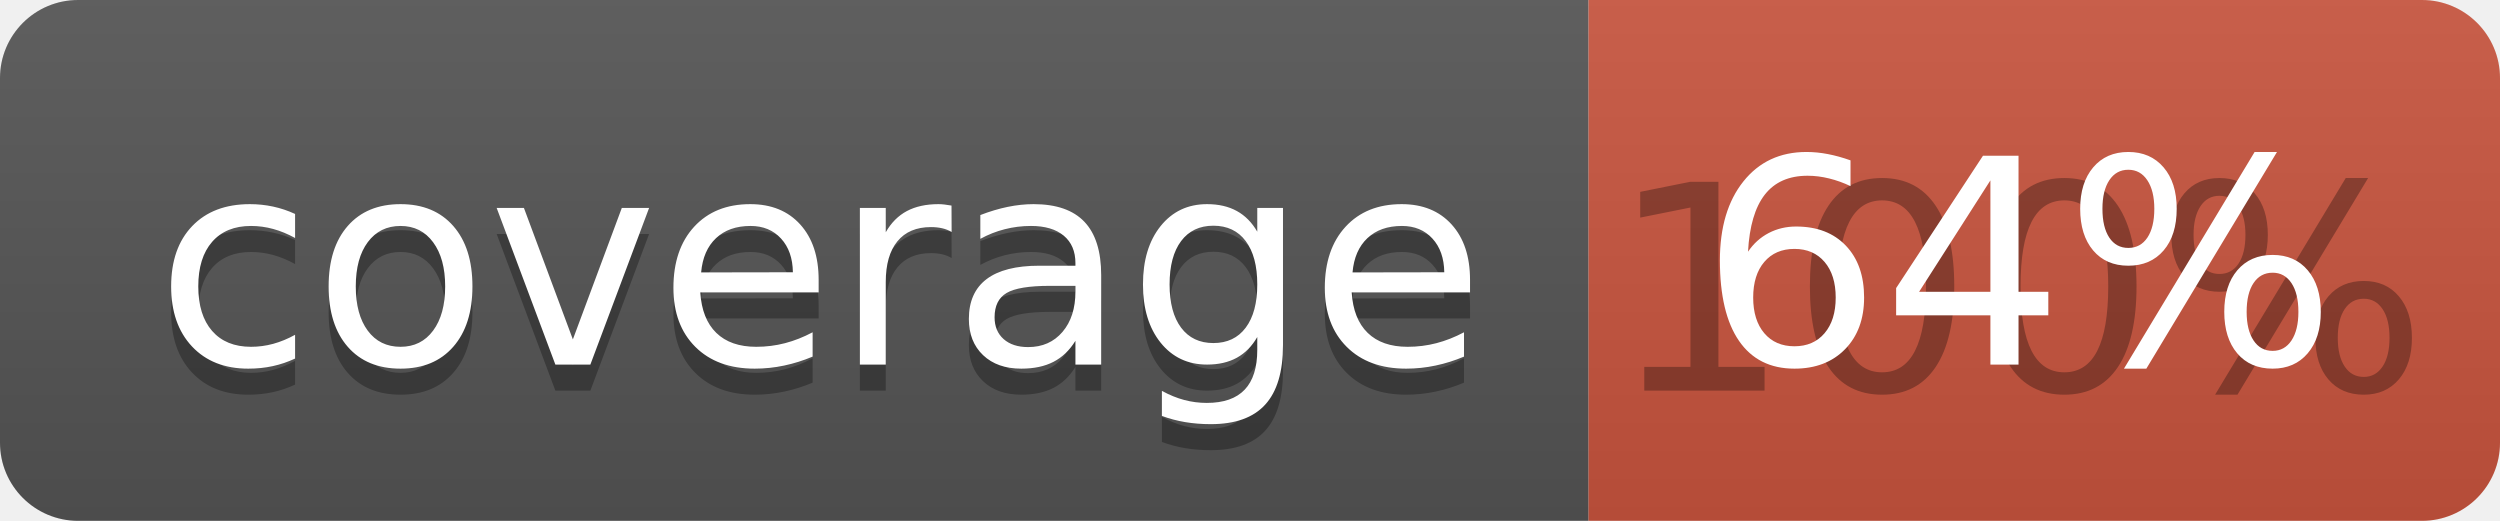
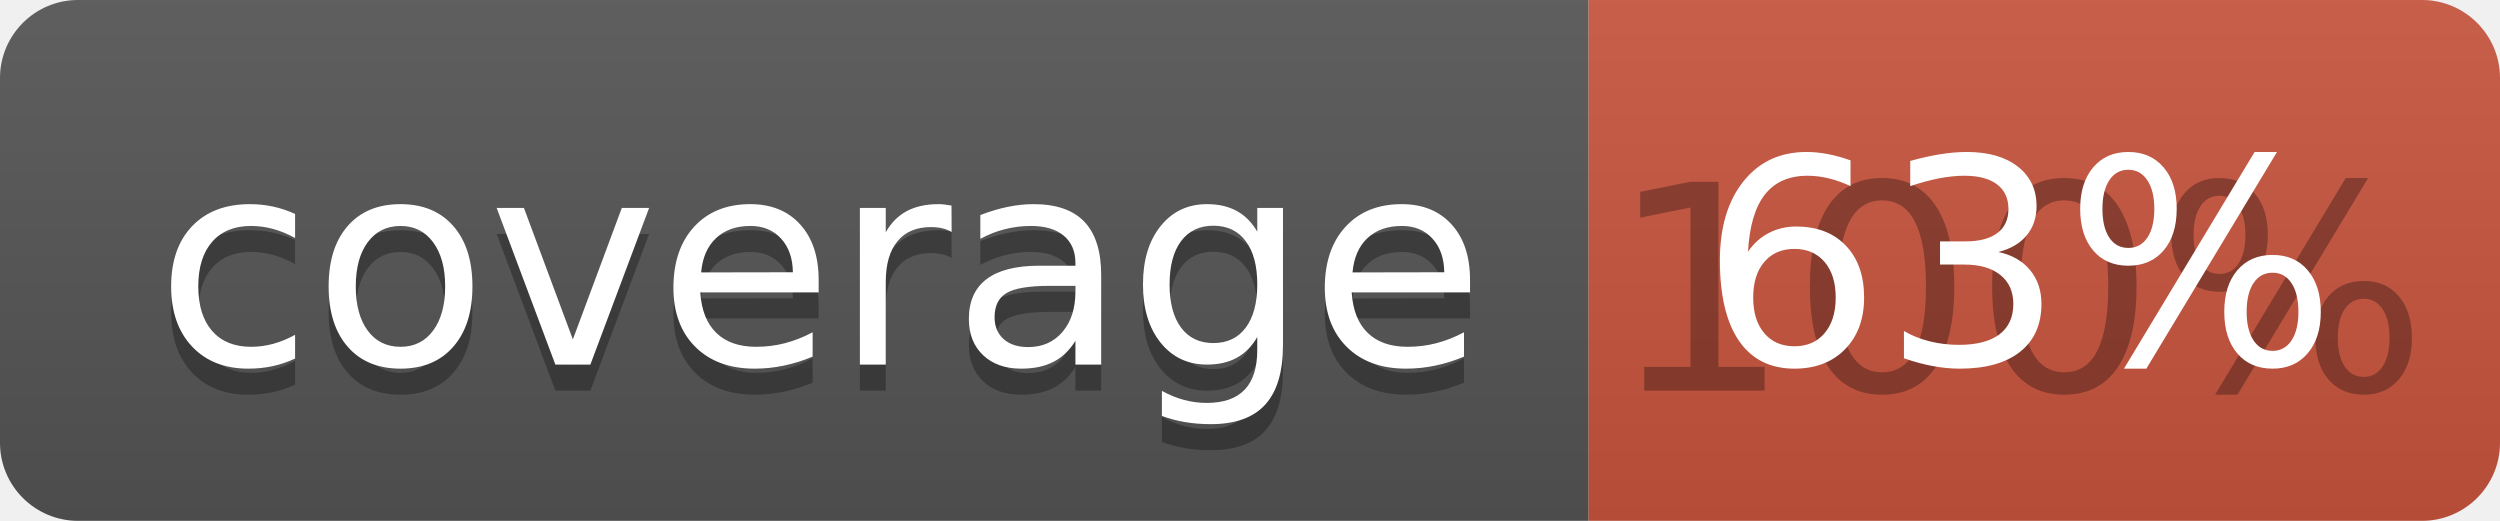
<svg xmlns="http://www.w3.org/2000/svg" width="96" height="20">
  <linearGradient id="b" x2="0" y2="100%">
    <stop offset="0" stop-color="#bbb" stop-opacity=".1" />
    <stop offset="1" stop-opacity=".1" />
  </linearGradient>
  <clipPath id="a">
    <rect width="96" height="20" rx="3" fill="#fff" />
  </clipPath>
  <g clip-path="url(#a)">
    <path fill="#555" d="M0 0h61v20H0z" />
    <path fill="#CA553E" d="M61 0h35v20H61z" />
    <path fill="url(#b)" d="M0 0h96v20H0z" />
  </g>
  <g fill="#fff" text-anchor="middle" font-family="DejaVu Sans,Verdana,Geneva,sans-serif" font-size="110">
    <text x="315" y="150" fill="#010101" fill-opacity=".3" transform="scale(.1)" textLength="510">coverage</text>
    <text x="315" y="140" transform="scale(.1)" textLength="510">coverage</text>
    <text x="775" y="150" fill="#010101" fill-opacity=".3" transform="scale(.1)" textLength="250">100%</text>
-     <text x="775" y="140" transform="scale(.1)" textLength="250">64%</text>
+     <text x="775" y="140" transform="scale(.1)" textLength="250">63%</text>
  </g>
</svg>
